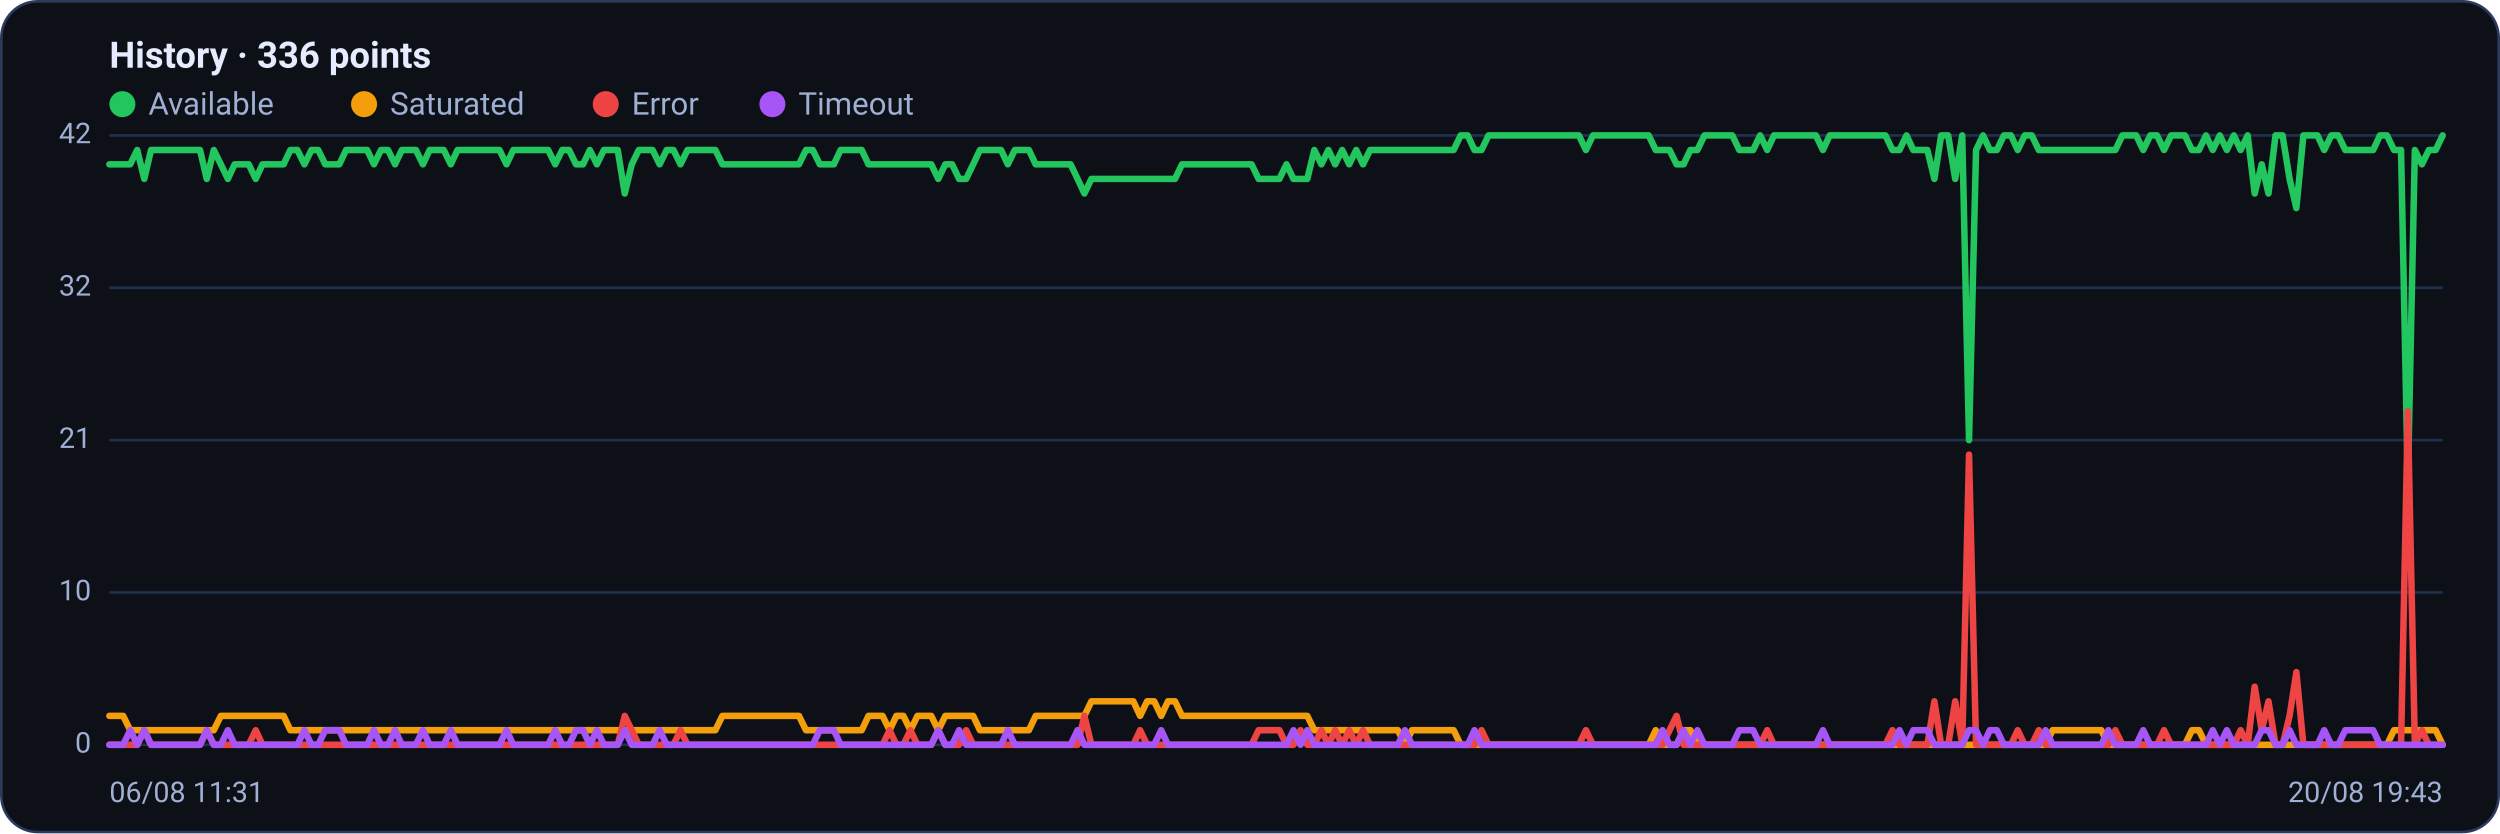
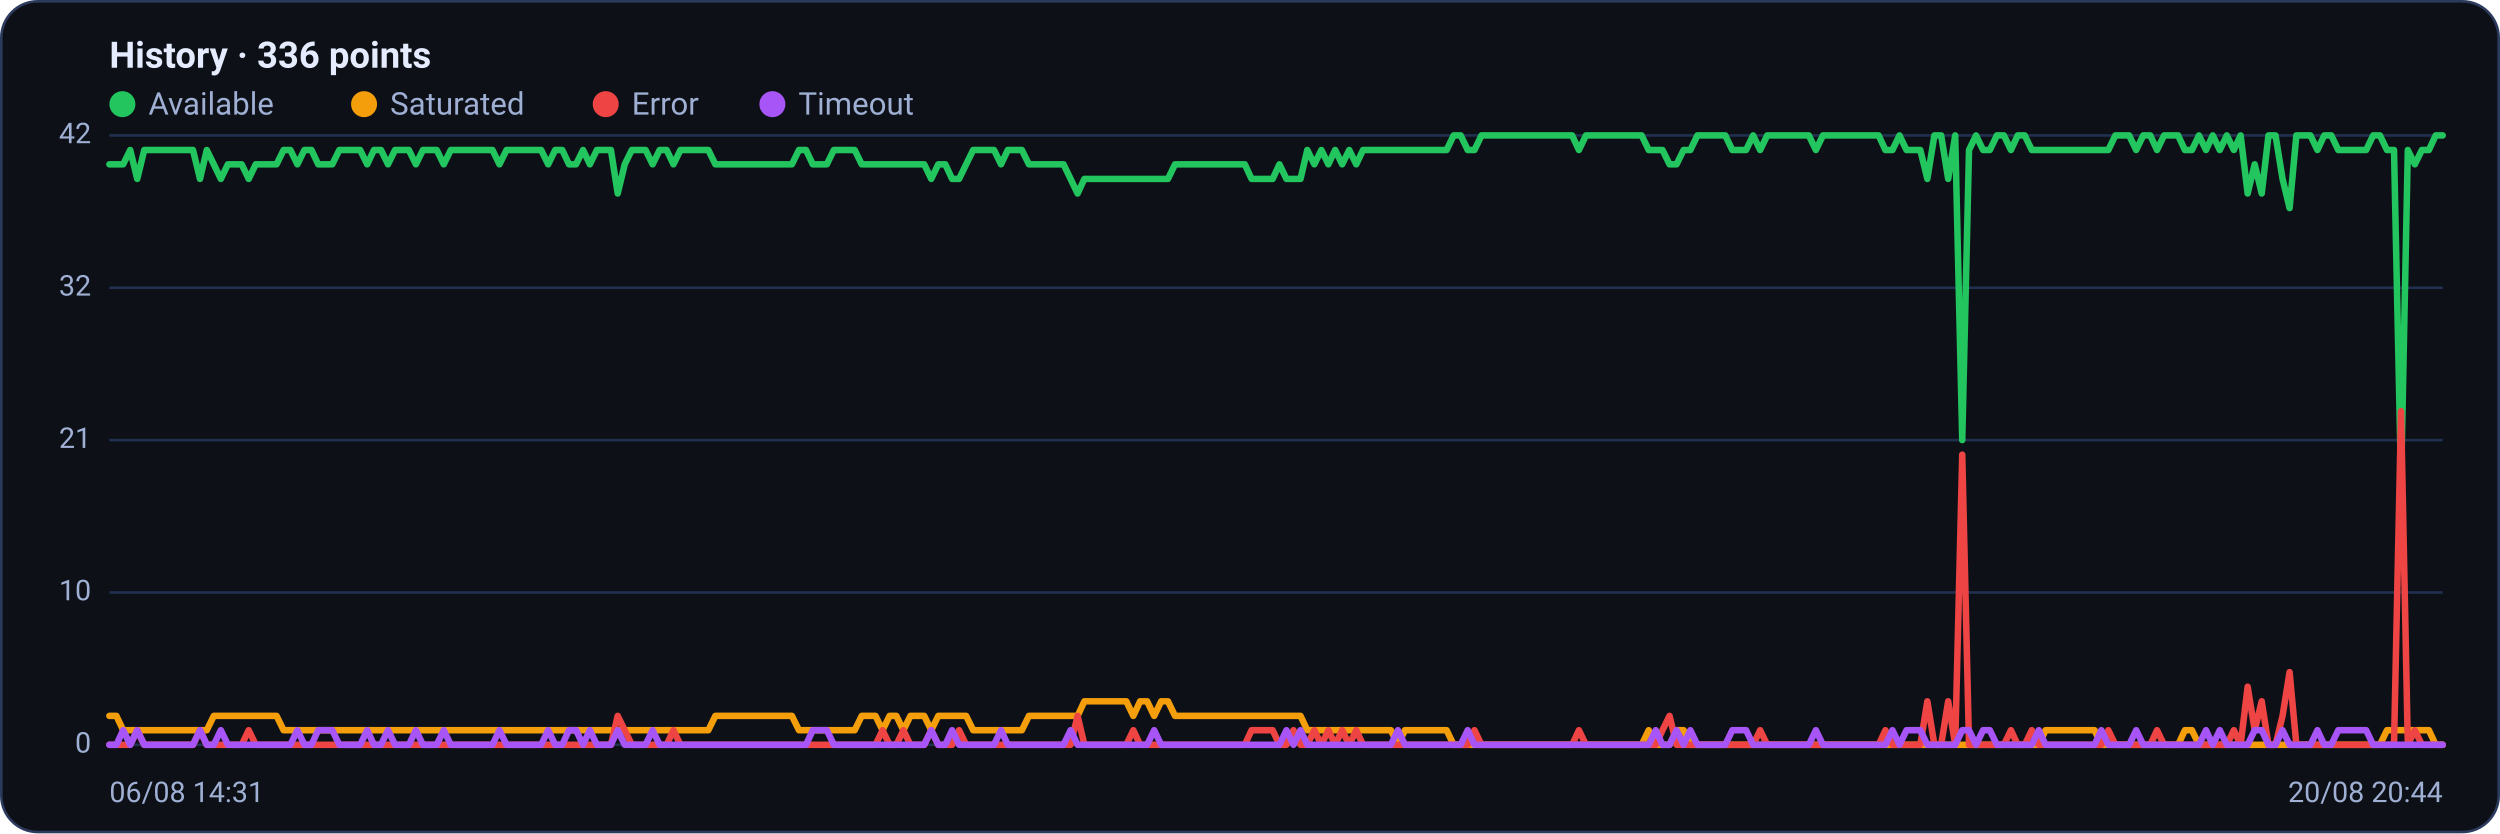
<svg xmlns="http://www.w3.org/2000/svg" viewBox="0 0 960 320" width="960" height="320" font-family="Segoe UI, system-ui, -apple-system, Roboto, Helvetica, Arial, sans-serif" role="img" aria-label="Availability history per region">
  <rect x="0.5" y="0.5" width="959" height="319" rx="14" fill="#0d1117" stroke="#2c3a5e" />
  <text x="42" y="26" font-size="14" font-weight="600" fill="#e6ecff">History · 336 points</text>
  <circle cx="47" cy="40" r="5" fill="#22c55e" />
  <text x="57" y="44" font-size="12" fill="#9fb0d4">Available</text>
  <circle cx="139.8" cy="40" r="5" fill="#f59e0b" />
  <text x="149.8" y="44" font-size="12" fill="#9fb0d4">Saturated</text>
  <circle cx="232.6" cy="40" r="5" fill="#ef4444" />
  <text x="242.6" y="44" font-size="12" fill="#9fb0d4">Error</text>
  <circle cx="296.6" cy="40" r="5" fill="#a855f7" />
  <text x="306.6" y="44" font-size="12" fill="#9fb0d4">Timeout</text>
  <line x1="42" y1="286.0" x2="938" y2="286.0" stroke="#21304f" stroke-width="1" />
  <text x="35" y="289.0" text-anchor="end" font-size="11" fill="#9fb0d4">0</text>
  <line x1="42" y1="227.5" x2="938" y2="227.5" stroke="#21304f" stroke-width="1" />
  <text x="35" y="230.5" text-anchor="end" font-size="11" fill="#9fb0d4">10</text>
  <line x1="42" y1="169.0" x2="938" y2="169.0" stroke="#21304f" stroke-width="1" />
  <text x="35" y="172.0" text-anchor="end" font-size="11" fill="#9fb0d4">21</text>
  <line x1="42" y1="110.5" x2="938" y2="110.5" stroke="#21304f" stroke-width="1" />
  <text x="35" y="113.5" text-anchor="end" font-size="11" fill="#9fb0d4">32</text>
  <line x1="42" y1="52.0" x2="938" y2="52.0" stroke="#21304f" stroke-width="1" />
  <text x="35" y="55.0" text-anchor="end" font-size="11" fill="#9fb0d4">42</text>
-   <polyline fill="none" stroke="#22c55e" stroke-width="2.5" stroke-linejoin="round" stroke-linecap="round" points="42.0,63.1 44.7,63.1 47.3,63.1 50.0,63.1 52.7,57.6 55.4,68.7 58.0,57.6 60.7,57.6 63.4,57.6 66.1,57.6 68.7,57.6 71.4,57.6 74.1,57.6 76.8,57.6 79.4,68.7 82.1,57.6 84.8,63.1 87.5,68.7 90.1,63.1 92.8,63.1 95.5,63.1 98.2,68.7 100.8,63.1 103.5,63.1 106.2,63.1 108.9,63.1 111.5,57.6 114.2,57.6 116.9,63.1 119.6,57.6 122.2,57.6 124.9,63.1 127.6,63.1 130.3,63.1 132.9,57.6 135.6,57.6 138.3,57.6 141.0,57.6 143.6,63.1 146.3,57.6 149.0,57.6 151.7,63.1 154.3,57.6 157.0,57.6 159.7,57.6 162.4,63.1 165.0,57.6 167.7,57.6 170.4,57.6 173.1,63.1 175.7,57.6 178.4,57.6 181.1,57.6 183.8,57.6 186.4,57.6 189.1,57.6 191.8,57.6 194.5,63.1 197.1,57.6 199.8,57.6 202.5,57.6 205.2,57.6 207.8,57.6 210.5,57.6 213.2,63.1 215.9,57.6 218.5,57.6 221.2,63.1 223.9,63.1 226.5,57.6 229.2,63.1 231.9,57.6 234.6,57.6 237.2,57.6 239.9,74.3 242.6,63.1 245.3,57.6 247.9,57.6 250.6,57.6 253.3,63.1 256.0,57.6 258.6,57.6 261.3,63.1 264.0,57.6 266.7,57.6 269.3,57.6 272.0,57.6 274.7,57.6 277.4,63.1 280.0,63.1 282.7,63.1 285.4,63.1 288.1,63.1 290.7,63.1 293.4,63.1 296.1,63.1 298.8,63.1 301.4,63.1 304.1,63.1 306.8,63.1 309.5,57.6 312.1,57.6 314.8,63.1 317.5,63.1 320.2,63.1 322.8,57.6 325.5,57.6 328.2,57.6 330.9,57.6 333.5,63.1 336.2,63.1 338.9,63.1 341.6,63.1 344.2,63.1 346.9,63.1 349.6,63.1 352.3,63.1 354.9,63.1 357.6,63.1 360.3,68.7 363.0,63.1 365.6,63.1 368.3,68.7 371.0,68.7 373.7,63.1 376.3,57.6 379.0,57.6 381.7,57.6 384.4,57.6 387.0,63.1 389.7,57.6 392.4,57.6 395.1,57.6 397.7,63.1 400.4,63.1 403.1,63.1 405.7,63.1 408.4,63.1 411.1,63.1 413.8,68.7 416.4,74.3 419.1,68.7 421.8,68.7 424.5,68.7 427.1,68.7 429.8,68.7 432.5,68.7 435.2,68.7 437.8,68.7 440.5,68.7 443.2,68.7 445.9,68.7 448.5,68.7 451.2,68.7 453.9,63.1 456.6,63.1 459.2,63.1 461.9,63.1 464.6,63.1 467.3,63.1 469.9,63.1 472.6,63.1 475.3,63.1 478.0,63.1 480.6,63.1 483.3,68.7 486.0,68.7 488.7,68.7 491.3,68.7 494.0,63.1 496.7,68.7 499.4,68.7 502.0,68.7 504.7,57.6 507.4,63.1 510.1,57.6 512.7,63.1 515.4,57.6 518.1,63.1 520.8,57.6 523.4,63.1 526.1,57.6 528.8,57.6 531.5,57.6 534.1,57.6 536.8,57.6 539.5,57.6 542.2,57.6 544.8,57.6 547.5,57.6 550.2,57.6 552.9,57.6 555.5,57.6 558.2,57.6 560.9,52.0 563.6,52.0 566.2,57.6 568.9,57.6 571.6,52.0 574.3,52.0 576.9,52.0 579.6,52.0 582.3,52.0 584.9,52.0 587.6,52.0 590.3,52.0 593.0,52.0 595.6,52.0 598.3,52.0 601.0,52.0 603.7,52.0 606.3,52.0 609.0,57.6 611.7,52.0 614.4,52.0 617.0,52.0 619.7,52.0 622.4,52.0 625.1,52.0 627.7,52.0 630.4,52.0 633.1,52.0 635.8,57.6 638.4,57.6 641.1,57.6 643.8,63.1 646.5,63.1 649.1,57.6 651.8,57.6 654.5,52.0 657.2,52.0 659.8,52.0 662.5,52.0 665.2,52.0 667.9,57.6 670.5,57.6 673.2,57.6 675.9,52.0 678.6,57.6 681.2,52.0 683.9,52.0 686.6,52.0 689.3,52.0 691.9,52.0 694.6,52.0 697.3,52.0 700.0,57.6 702.6,52.0 705.3,52.0 708.0,52.0 710.7,52.0 713.3,52.0 716.0,52.0 718.7,52.0 721.4,52.0 724.0,52.0 726.7,57.6 729.4,57.6 732.1,52.0 734.7,57.6 737.4,57.6 740.1,57.6 742.8,68.7 745.4,52.0 748.1,52.0 750.8,68.7 753.5,52.0 756.1,169.0 758.8,57.6 761.5,52.0 764.1,57.6 766.8,57.6 769.5,52.0 772.2,52.0 774.8,57.6 777.5,52.0 780.2,52.0 782.9,57.6 785.5,57.6 788.2,57.6 790.9,57.6 793.6,57.6 796.2,57.6 798.9,57.6 801.6,57.6 804.3,57.6 806.9,57.6 809.6,57.6 812.3,57.6 815.0,52.0 817.6,52.0 820.3,52.0 823.0,57.6 825.7,52.0 828.3,52.0 831.0,57.6 833.7,52.0 836.4,52.0 839.0,52.0 841.7,57.6 844.4,57.6 847.1,52.0 849.7,57.6 852.4,52.0 855.1,57.6 857.8,52.0 860.4,57.6 863.1,52.0 865.8,74.3 868.5,63.1 871.1,74.3 873.8,52.0 876.5,52.0 879.2,68.7 881.8,79.9 884.5,52.0 887.2,52.0 889.9,52.0 892.5,57.6 895.2,52.0 897.9,52.0 900.6,57.6 903.2,57.6 905.9,57.6 908.6,57.6 911.3,57.6 913.9,52.0 916.6,52.0 919.3,57.6 922.0,57.6 924.6,185.7 927.3,57.6 930.0,63.1 932.7,57.6 935.3,57.6 938.0,52.0" />
-   <polyline fill="none" stroke="#f59e0b" stroke-width="2.5" stroke-linejoin="round" stroke-linecap="round" points="42.0,274.9 44.7,274.9 47.3,274.9 50.0,280.4 52.7,280.4 55.4,280.4 58.0,280.4 60.7,280.4 63.4,280.4 66.1,280.4 68.7,280.4 71.4,280.4 74.1,280.4 76.8,280.4 79.4,280.4 82.1,280.4 84.8,274.9 87.5,274.9 90.1,274.9 92.8,274.9 95.5,274.9 98.2,274.9 100.8,274.9 103.5,274.9 106.2,274.9 108.9,274.9 111.5,280.4 114.2,280.4 116.9,280.4 119.6,280.4 122.2,280.4 124.9,280.4 127.6,280.4 130.3,280.4 132.9,280.4 135.6,280.4 138.3,280.4 141.0,280.4 143.6,280.4 146.3,280.4 149.0,280.4 151.7,280.4 154.3,280.4 157.0,280.4 159.7,280.4 162.4,280.4 165.0,280.4 167.7,280.4 170.4,280.4 173.1,280.4 175.7,280.4 178.4,280.4 181.1,280.4 183.8,280.4 186.4,280.4 189.1,280.4 191.8,280.4 194.5,280.4 197.1,280.4 199.8,280.4 202.5,280.4 205.2,280.4 207.8,280.4 210.5,280.4 213.2,280.4 215.9,280.4 218.5,280.4 221.2,280.4 223.9,280.4 226.5,280.4 229.2,280.4 231.9,280.4 234.6,280.4 237.2,280.4 239.9,280.4 242.6,280.4 245.3,280.4 247.9,280.4 250.6,280.4 253.3,280.4 256.0,280.4 258.6,280.4 261.3,280.4 264.0,280.4 266.7,280.4 269.3,280.4 272.0,280.4 274.7,280.4 277.4,274.9 280.0,274.9 282.7,274.9 285.4,274.9 288.1,274.9 290.7,274.9 293.4,274.9 296.1,274.9 298.8,274.9 301.4,274.9 304.1,274.9 306.8,274.9 309.5,280.4 312.1,280.4 314.8,280.4 317.5,280.4 320.2,280.4 322.8,280.4 325.5,280.4 328.2,280.4 330.9,280.4 333.5,274.9 336.2,274.9 338.9,274.9 341.6,280.4 344.2,274.9 346.9,274.9 349.6,280.4 352.3,274.9 354.9,274.9 357.6,274.9 360.3,280.4 363.0,274.9 365.6,274.9 368.3,274.9 371.0,274.9 373.7,274.9 376.3,280.4 379.0,280.4 381.7,280.4 384.4,280.4 387.0,280.4 389.7,280.4 392.4,280.4 395.1,280.4 397.7,274.9 400.4,274.9 403.1,274.9 405.7,274.9 408.4,274.9 411.1,274.9 413.8,274.9 416.4,274.9 419.1,269.3 421.8,269.3 424.5,269.3 427.1,269.3 429.8,269.3 432.5,269.3 435.2,269.3 437.8,274.9 440.5,269.3 443.2,269.3 445.9,274.9 448.5,269.3 451.2,269.3 453.9,274.9 456.6,274.9 459.2,274.9 461.9,274.9 464.6,274.9 467.3,274.9 469.9,274.9 472.6,274.9 475.3,274.9 478.0,274.9 480.6,274.9 483.3,274.9 486.0,274.9 488.7,274.9 491.3,274.9 494.0,274.9 496.7,274.9 499.4,274.9 502.0,274.9 504.7,280.4 507.4,280.4 510.1,280.4 512.7,280.4 515.4,280.4 518.1,280.4 520.8,280.4 523.4,280.4 526.1,280.4 528.8,280.4 531.5,280.4 534.1,280.4 536.8,280.4 539.5,286.0 542.2,280.4 544.8,280.4 547.5,280.4 550.2,280.4 552.9,280.4 555.5,280.4 558.2,280.4 560.9,286.0 563.6,286.0 566.2,286.0 568.9,286.0 571.6,286.0 574.3,286.0 576.9,286.0 579.6,286.0 582.3,286.0 584.9,286.0 587.6,286.0 590.3,286.0 593.0,286.0 595.6,286.0 598.3,286.0 601.0,286.0 603.7,286.0 606.3,286.0 609.0,286.0 611.7,286.0 614.4,286.0 617.0,286.0 619.7,286.0 622.4,286.0 625.1,286.0 627.7,286.0 630.4,286.0 633.1,286.0 635.8,280.4 638.4,286.0 641.1,286.0 643.8,286.0 646.5,280.4 649.1,280.4 651.8,286.0 654.5,286.0 657.2,286.0 659.8,286.0 662.5,286.0 665.2,286.0 667.9,286.0 670.5,286.0 673.2,286.0 675.9,286.0 678.6,286.0 681.2,286.0 683.9,286.0 686.6,286.0 689.3,286.0 691.9,286.0 694.6,286.0 697.3,286.0 700.0,286.0 702.6,286.0 705.3,286.0 708.0,286.0 710.7,286.0 713.3,286.0 716.0,286.0 718.7,286.0 721.4,286.0 724.0,286.0 726.7,286.0 729.4,286.0 732.1,286.0 734.7,286.0 737.4,286.0 740.1,286.0 742.8,286.0 745.4,286.0 748.1,286.0 750.8,286.0 753.5,286.0 756.1,286.0 758.8,286.0 761.5,286.0 764.1,286.0 766.8,286.0 769.5,286.0 772.2,286.0 774.8,286.0 777.5,286.0 780.2,286.0 782.9,286.0 785.5,286.0 788.2,280.4 790.9,280.4 793.6,280.4 796.2,280.4 798.9,280.4 801.6,280.4 804.3,280.4 806.9,280.4 809.6,286.0 812.3,286.0 815.0,286.0 817.6,286.0 820.3,286.0 823.0,286.0 825.7,286.0 828.3,286.0 831.0,286.0 833.7,286.0 836.4,286.0 839.0,286.0 841.7,280.4 844.4,280.4 847.1,286.0 849.7,286.0 852.4,286.0 855.1,286.0 857.8,286.0 860.4,286.0 863.1,286.0 865.8,286.0 868.5,286.0 871.1,286.0 873.8,286.0 876.5,286.0 879.2,286.0 881.8,286.0 884.5,286.0 887.2,286.0 889.9,286.0 892.5,286.0 895.2,286.0 897.9,286.0 900.6,286.0 903.2,286.0 905.9,286.0 908.6,286.0 911.3,286.0 913.9,286.0 916.6,286.0 919.3,280.4 922.0,280.4 924.6,280.4 927.3,280.4 930.0,280.4 932.7,280.4 935.3,280.4 938.0,286.0" />
-   <polyline fill="none" stroke="#ef4444" stroke-width="2.5" stroke-linejoin="round" stroke-linecap="round" points="42.0,286.0 44.7,286.0 47.3,286.0 50.0,286.0 52.7,286.0 55.4,280.4 58.0,286.0 60.7,286.0 63.4,286.0 66.1,286.0 68.7,286.0 71.4,286.0 74.1,286.0 76.8,286.0 79.4,280.4 82.1,286.0 84.8,286.0 87.5,286.0 90.1,286.0 92.8,286.0 95.5,286.0 98.2,280.4 100.8,286.0 103.5,286.0 106.2,286.0 108.9,286.0 111.5,286.0 114.2,286.0 116.9,286.0 119.6,286.0 122.2,286.0 124.9,286.0 127.6,286.0 130.3,286.0 132.9,286.0 135.6,286.0 138.3,286.0 141.0,286.0 143.6,286.0 146.3,286.0 149.0,286.0 151.7,286.0 154.3,286.0 157.0,286.0 159.7,286.0 162.4,286.0 165.0,286.0 167.7,286.0 170.4,286.0 173.1,286.0 175.7,286.0 178.4,286.0 181.1,286.0 183.8,286.0 186.4,286.0 189.1,286.0 191.8,286.0 194.5,286.0 197.1,286.0 199.8,286.0 202.5,286.0 205.2,286.0 207.8,286.0 210.5,286.0 213.2,286.0 215.9,286.0 218.5,286.0 221.2,286.0 223.9,286.0 226.5,286.0 229.2,286.0 231.9,286.0 234.6,286.0 237.2,286.0 239.9,274.9 242.6,280.4 245.3,286.0 247.9,286.0 250.6,286.0 253.3,286.0 256.0,286.0 258.6,286.0 261.3,280.4 264.0,286.0 266.7,286.0 269.3,286.0 272.0,286.0 274.7,286.0 277.4,286.0 280.0,286.0 282.7,286.0 285.4,286.0 288.1,286.0 290.7,286.0 293.4,286.0 296.1,286.0 298.8,286.0 301.4,286.0 304.1,286.0 306.8,286.0 309.5,286.0 312.1,286.0 314.8,286.0 317.5,286.0 320.2,286.0 322.8,286.0 325.5,286.0 328.2,286.0 330.9,286.0 333.5,286.0 336.2,286.0 338.9,286.0 341.6,280.4 344.2,286.0 346.9,286.0 349.6,280.4 352.3,286.0 354.9,286.0 357.6,286.0 360.3,280.4 363.0,286.0 365.6,286.0 368.3,286.0 371.0,280.4 373.7,286.0 376.3,286.0 379.0,286.0 381.7,286.0 384.4,286.0 387.0,286.0 389.7,286.0 392.4,286.0 395.1,286.0 397.7,286.0 400.4,286.0 403.1,286.0 405.7,286.0 408.4,286.0 411.1,286.0 413.8,286.0 416.4,274.9 419.1,286.0 421.8,286.0 424.5,286.0 427.1,286.0 429.8,286.0 432.5,286.0 435.2,286.0 437.8,280.4 440.5,286.0 443.2,286.0 445.9,286.0 448.5,286.0 451.2,286.0 453.9,286.0 456.6,286.0 459.2,286.0 461.9,286.0 464.6,286.0 467.3,286.0 469.9,286.0 472.6,286.0 475.3,286.0 478.0,286.0 480.6,286.0 483.3,280.4 486.0,280.4 488.7,280.4 491.3,280.4 494.0,286.0 496.7,286.0 499.4,280.4 502.0,286.0 504.7,286.0 507.4,280.4 510.1,286.0 512.7,280.4 515.4,286.0 518.1,280.4 520.8,286.0 523.4,280.4 526.1,286.0 528.8,286.0 531.5,286.0 534.1,286.0 536.8,286.0 539.5,286.0 542.2,286.0 544.8,286.0 547.5,286.0 550.2,286.0 552.9,286.0 555.5,286.0 558.2,286.0 560.9,286.0 563.6,286.0 566.2,286.0 568.9,280.4 571.6,286.0 574.3,286.0 576.9,286.0 579.6,286.0 582.3,286.0 584.9,286.0 587.6,286.0 590.3,286.0 593.0,286.0 595.6,286.0 598.3,286.0 601.0,286.0 603.7,286.0 606.3,286.0 609.0,280.4 611.7,286.0 614.4,286.0 617.0,286.0 619.7,286.0 622.4,286.0 625.1,286.0 627.7,286.0 630.4,286.0 633.1,286.0 635.8,286.0 638.4,286.0 641.1,280.4 643.8,274.9 646.5,286.0 649.1,286.0 651.8,286.0 654.5,286.0 657.2,286.0 659.8,286.0 662.5,286.0 665.2,286.0 667.9,286.0 670.5,286.0 673.2,286.0 675.9,286.0 678.6,280.4 681.2,286.0 683.9,286.0 686.6,286.0 689.3,286.0 691.9,286.0 694.6,286.0 697.3,286.0 700.0,286.0 702.6,286.0 705.3,286.0 708.0,286.0 710.7,286.0 713.3,286.0 716.0,286.0 718.7,286.0 721.4,286.0 724.0,286.0 726.7,280.4 729.4,286.0 732.1,286.0 734.7,286.0 737.4,286.0 740.1,286.0 742.8,269.3 745.4,286.0 748.1,286.0 750.8,269.3 753.5,286.0 756.1,174.6 758.8,286.0 761.5,286.0 764.1,286.0 766.8,286.0 769.5,286.0 772.2,286.0 774.8,280.4 777.5,286.0 780.2,286.0 782.9,280.4 785.5,286.0 788.2,286.0 790.9,286.0 793.6,286.0 796.2,286.0 798.9,286.0 801.6,286.0 804.3,286.0 806.9,286.0 809.6,286.0 812.3,280.4 815.0,286.0 817.6,286.0 820.3,286.0 823.0,286.0 825.7,286.0 828.3,286.0 831.0,280.4 833.7,286.0 836.4,286.0 839.0,286.0 841.7,286.0 844.4,286.0 847.1,286.0 849.7,286.0 852.4,286.0 855.1,286.0 857.8,286.0 860.4,280.4 863.1,286.0 865.8,263.7 868.5,280.4 871.1,269.3 873.8,286.0 876.5,286.0 879.2,274.9 881.8,258.1 884.5,286.0 887.2,286.0 889.9,286.0 892.5,286.0 895.2,286.0 897.9,286.0 900.6,286.0 903.2,286.0 905.9,286.0 908.6,286.0 911.3,286.0 913.9,286.0 916.6,286.0 919.3,286.0 922.0,286.0 924.6,157.9 927.3,286.0 930.0,280.4 932.7,286.0 935.3,286.0 938.0,286.0" />
-   <polyline fill="none" stroke="#a855f7" stroke-width="2.5" stroke-linejoin="round" stroke-linecap="round" points="42.0,286.0 44.7,286.0 47.3,286.0 50.0,280.4 52.7,286.0 55.4,280.4 58.0,286.0 60.7,286.0 63.4,286.0 66.1,286.0 68.7,286.0 71.4,286.0 74.1,286.0 76.8,286.0 79.4,280.4 82.1,286.0 84.8,286.0 87.5,280.4 90.1,286.0 92.8,286.0 95.5,286.0 98.2,286.0 100.8,286.0 103.5,286.0 106.2,286.0 108.9,286.0 111.5,286.0 114.2,286.0 116.9,280.4 119.6,286.0 122.2,286.0 124.9,280.4 127.6,280.4 130.3,280.4 132.9,286.0 135.6,286.0 138.3,286.0 141.0,286.0 143.6,280.4 146.3,286.0 149.0,286.0 151.7,280.4 154.3,286.0 157.0,286.0 159.7,286.0 162.4,280.4 165.0,286.0 167.7,286.0 170.4,286.0 173.1,280.4 175.7,286.0 178.4,286.0 181.1,286.0 183.8,286.0 186.4,286.0 189.1,286.0 191.8,286.0 194.5,280.4 197.1,286.0 199.8,286.0 202.5,286.0 205.2,286.0 207.8,286.0 210.5,286.0 213.2,280.4 215.9,286.0 218.5,286.0 221.2,280.4 223.9,280.4 226.5,286.0 229.2,280.4 231.9,286.0 234.6,286.0 237.2,286.0 239.9,280.4 242.6,286.0 245.3,286.0 247.9,286.0 250.6,286.0 253.3,280.4 256.0,286.0 258.6,286.0 261.3,286.0 264.0,286.0 266.7,286.0 269.3,286.0 272.0,286.0 274.7,286.0 277.4,286.0 280.0,286.0 282.7,286.0 285.4,286.0 288.1,286.0 290.7,286.0 293.4,286.0 296.1,286.0 298.8,286.0 301.4,286.0 304.1,286.0 306.8,286.0 309.5,286.0 312.1,286.0 314.8,280.4 317.5,280.4 320.2,280.4 322.8,286.0 325.5,286.0 328.2,286.0 330.9,286.0 333.5,286.0 336.2,286.0 338.9,286.0 341.6,286.0 344.2,286.0 346.9,286.0 349.6,286.0 352.3,286.0 354.9,286.0 357.6,286.0 360.3,280.4 363.0,286.0 365.6,286.0 368.3,280.4 371.0,286.0 373.7,286.0 376.3,286.0 379.0,286.0 381.7,286.0 384.4,286.0 387.0,280.4 389.7,286.0 392.4,286.0 395.1,286.0 397.7,286.0 400.4,286.0 403.1,286.0 405.7,286.0 408.4,286.0 411.1,286.0 413.8,280.4 416.4,286.0 419.1,286.0 421.8,286.0 424.5,286.0 427.1,286.0 429.8,286.0 432.5,286.0 435.2,286.0 437.8,286.0 440.5,286.0 443.2,286.0 445.9,280.4 448.5,286.0 451.2,286.0 453.9,286.0 456.6,286.0 459.2,286.0 461.9,286.0 464.6,286.0 467.3,286.0 469.9,286.0 472.6,286.0 475.3,286.0 478.0,286.0 480.6,286.0 483.3,286.0 486.0,286.0 488.7,286.0 491.3,286.0 494.0,286.0 496.7,280.4 499.4,286.0 502.0,280.4 504.7,286.0 507.4,286.0 510.1,286.0 512.7,286.0 515.4,286.0 518.1,286.0 520.8,286.0 523.4,286.0 526.1,286.0 528.8,286.0 531.5,286.0 534.1,286.0 536.8,286.0 539.5,280.4 542.2,286.0 544.8,286.0 547.5,286.0 550.2,286.0 552.9,286.0 555.5,286.0 558.2,286.0 560.9,286.0 563.6,286.0 566.2,280.4 568.9,286.0 571.6,286.0 574.3,286.0 576.9,286.0 579.6,286.0 582.3,286.0 584.9,286.0 587.6,286.0 590.3,286.0 593.0,286.0 595.6,286.0 598.3,286.0 601.0,286.0 603.7,286.0 606.3,286.0 609.0,286.0 611.7,286.0 614.4,286.0 617.0,286.0 619.7,286.0 622.4,286.0 625.1,286.0 627.7,286.0 630.4,286.0 633.1,286.0 635.8,286.0 638.4,280.4 641.1,286.0 643.8,286.0 646.5,280.4 649.1,286.0 651.8,280.4 654.5,286.0 657.2,286.0 659.8,286.0 662.5,286.0 665.2,286.0 667.9,280.4 670.5,280.4 673.2,280.4 675.9,286.0 678.6,286.0 681.2,286.0 683.9,286.0 686.6,286.0 689.3,286.0 691.9,286.0 694.6,286.0 697.3,286.0 700.0,280.4 702.6,286.0 705.3,286.0 708.0,286.0 710.7,286.0 713.3,286.0 716.0,286.0 718.7,286.0 721.4,286.0 724.0,286.0 726.7,286.0 729.4,280.4 732.1,286.0 734.7,280.4 737.4,280.4 740.1,280.4 742.8,286.0 745.4,286.0 748.1,286.0 750.8,286.0 753.5,286.0 756.1,280.4 758.8,280.4 761.5,286.0 764.1,280.4 766.8,280.4 769.5,286.0 772.2,286.0 774.8,286.0 777.5,286.0 780.2,286.0 782.9,286.0 785.5,280.4 788.2,286.0 790.9,286.0 793.6,286.0 796.2,286.0 798.9,286.0 801.6,286.0 804.3,286.0 806.9,286.0 809.6,280.4 812.3,286.0 815.0,286.0 817.6,286.0 820.3,286.0 823.0,280.4 825.7,286.0 828.3,286.0 831.0,286.0 833.7,286.0 836.4,286.0 839.0,286.0 841.7,286.0 844.4,286.0 847.1,286.0 849.7,280.4 852.4,286.0 855.1,280.4 857.8,286.0 860.4,286.0 863.1,286.0 865.8,286.0 868.5,280.4 871.1,280.4 873.8,286.0 876.5,286.0 879.2,280.4 881.8,286.0 884.5,286.0 887.2,286.0 889.9,286.0 892.5,280.4 895.2,286.0 897.9,286.0 900.6,280.4 903.2,280.4 905.9,280.4 908.6,280.4 911.3,280.4 913.9,286.0 916.6,286.0 919.3,286.0 922.0,286.0 924.6,286.0 927.3,286.0 930.0,286.0 932.7,286.0 935.3,286.0 938.0,286.0" />
-   <text x="42" y="308" font-size="11" fill="#9fb0d4">06/08 11:31</text>
-   <text x="938" y="308" text-anchor="end" font-size="11" fill="#9fb0d4">20/08 19:43</text>
+   <polyline fill="none" stroke="#22c55e" stroke-width="2.5" stroke-linejoin="round" stroke-linecap="round" points="42.0,63.1 44.7,63.1 47.3,63.1 50.0,57.6 52.7,68.7 55.4,57.6 58.0,57.6 60.7,57.6 63.4,57.6 66.1,57.6 68.7,57.6 71.4,57.6 74.1,57.6 76.8,68.7 79.4,57.6 82.1,63.1 84.8,68.7 87.5,63.1 90.1,63.1 92.8,63.1 95.5,68.7 98.2,63.1 100.8,63.1 103.5,63.1 106.2,63.1 108.9,57.6 111.5,57.6 114.2,63.1 116.9,57.6 119.6,57.6 122.2,63.1 124.9,63.1 127.6,63.1 130.3,57.6 132.9,57.6 135.6,57.6 138.3,57.6 141.0,63.1 143.6,57.6 146.3,57.6 149.0,63.1 151.7,57.6 154.3,57.6 157.0,57.6 159.7,63.1 162.4,57.6 165.0,57.6 167.7,57.6 170.4,63.1 173.1,57.6 175.7,57.6 178.4,57.6 181.1,57.6 183.8,57.6 186.4,57.6 189.1,57.6 191.8,63.1 194.5,57.6 197.1,57.6 199.8,57.6 202.5,57.6 205.2,57.6 207.8,57.6 210.5,63.1 213.2,57.6 215.9,57.6 218.5,63.1 221.2,63.1 223.9,57.6 226.5,63.1 229.2,57.6 231.9,57.6 234.6,57.6 237.2,74.3 239.9,63.1 242.6,57.6 245.3,57.6 247.9,57.6 250.6,63.1 253.3,57.6 256.0,57.6 258.6,63.1 261.3,57.6 264.0,57.6 266.7,57.6 269.3,57.6 272.0,57.6 274.7,63.1 277.4,63.1 280.0,63.1 282.7,63.1 285.4,63.1 288.1,63.1 290.7,63.1 293.4,63.1 296.1,63.1 298.8,63.1 301.4,63.1 304.1,63.1 306.8,57.6 309.5,57.6 312.1,63.1 314.8,63.1 317.5,63.1 320.2,57.6 322.8,57.6 325.5,57.6 328.2,57.6 330.9,63.1 333.5,63.1 336.2,63.1 338.9,63.1 341.6,63.1 344.2,63.1 346.9,63.1 349.6,63.1 352.3,63.1 354.9,63.1 357.6,68.7 360.3,63.1 363.0,63.1 365.6,68.7 368.3,68.7 371.0,63.1 373.7,57.6 376.3,57.6 379.0,57.6 381.7,57.6 384.4,63.1 387.0,57.6 389.7,57.6 392.4,57.6 395.1,63.1 397.7,63.1 400.4,63.1 403.1,63.1 405.7,63.1 408.4,63.1 411.1,68.7 413.8,74.3 416.4,68.7 419.1,68.7 421.8,68.7 424.5,68.7 427.1,68.7 429.8,68.7 432.5,68.7 435.2,68.7 437.8,68.7 440.5,68.7 443.2,68.7 445.9,68.7 448.5,68.7 451.2,63.1 453.9,63.1 456.6,63.1 459.2,63.1 461.9,63.1 464.6,63.1 467.3,63.1 469.9,63.1 472.6,63.1 475.3,63.1 478.0,63.1 480.6,68.7 483.3,68.7 486.0,68.7 488.7,68.7 491.3,63.1 494.0,68.7 496.7,68.7 499.4,68.7 502.0,57.6 504.7,63.1 507.4,57.6 510.1,63.1 512.7,57.6 515.4,63.1 518.1,57.6 520.8,63.1 523.4,57.6 526.1,57.6 528.8,57.6 531.5,57.6 534.1,57.6 536.8,57.6 539.5,57.6 542.2,57.6 544.8,57.6 547.5,57.6 550.2,57.6 552.9,57.6 555.5,57.6 558.2,52.0 560.9,52.0 563.6,57.6 566.2,57.6 568.9,52.0 571.6,52.0 574.3,52.0 576.9,52.0 579.6,52.0 582.3,52.0 584.9,52.0 587.6,52.0 590.3,52.0 593.0,52.0 595.6,52.0 598.3,52.0 601.0,52.0 603.7,52.0 606.3,57.6 609.0,52.0 611.7,52.0 614.4,52.0 617.0,52.0 619.7,52.0 622.4,52.0 625.1,52.0 627.7,52.0 630.4,52.0 633.1,57.6 635.8,57.6 638.4,57.6 641.1,63.1 643.8,63.1 646.5,57.6 649.1,57.6 651.8,52.0 654.5,52.0 657.2,52.0 659.8,52.0 662.5,52.0 665.2,57.6 667.9,57.6 670.5,57.6 673.2,52.0 675.9,57.6 678.6,52.0 681.2,52.0 683.9,52.0 686.6,52.0 689.3,52.0 691.9,52.0 694.6,52.0 697.3,57.6 700.0,52.0 702.6,52.0 705.3,52.0 708.0,52.0 710.7,52.0 713.3,52.0 716.0,52.0 718.7,52.0 721.4,52.0 724.0,57.6 726.7,57.6 729.4,52.0 732.1,57.6 734.7,57.6 737.4,57.6 740.1,68.7 742.8,52.0 745.4,52.0 748.1,68.7 750.8,52.0 753.5,169.0 756.1,57.6 758.8,52.0 761.5,57.6 764.1,57.6 766.8,52.0 769.5,52.0 772.2,57.6 774.8,52.0 777.5,52.0 780.2,57.6 782.9,57.6 785.5,57.6 788.2,57.6 790.9,57.6 793.6,57.6 796.2,57.6 798.9,57.6 801.6,57.6 804.3,57.6 806.9,57.6 809.6,57.6 812.3,52.0 815.0,52.0 817.6,52.0 820.3,57.6 823.0,52.0 825.7,52.0 828.3,57.6 831.0,52.0 833.7,52.0 836.4,52.0 839.0,57.6 841.7,57.6 844.4,52.0 847.1,57.6 849.7,52.0 852.4,57.6 855.1,52.0 857.8,57.6 860.4,52.0 863.1,74.3 865.8,63.1 868.5,74.3 871.1,52.0 873.8,52.0 876.5,68.7 879.2,79.9 881.8,52.0 884.5,52.0 887.2,52.0 889.9,57.6 892.5,52.0 895.2,52.0 897.9,57.6 900.6,57.6 903.2,57.6 905.9,57.6 908.6,57.6 911.3,52.0 913.9,52.0 916.6,57.6 919.3,57.6 922.0,185.7 924.6,57.6 927.3,63.1 930.0,57.6 932.7,57.6 935.3,52.0 938.0,52.0" />
+   <polyline fill="none" stroke="#f59e0b" stroke-width="2.5" stroke-linejoin="round" stroke-linecap="round" points="42.0,274.9 44.7,274.9 47.3,280.4 50.0,280.4 52.7,280.4 55.4,280.4 58.0,280.4 60.7,280.4 63.4,280.4 66.1,280.4 68.7,280.4 71.4,280.4 74.1,280.4 76.8,280.4 79.4,280.4 82.1,274.9 84.8,274.9 87.5,274.9 90.1,274.9 92.8,274.9 95.5,274.9 98.2,274.9 100.8,274.9 103.5,274.9 106.2,274.9 108.9,280.4 111.5,280.4 114.2,280.4 116.9,280.4 119.6,280.4 122.2,280.4 124.9,280.4 127.6,280.4 130.3,280.4 132.9,280.4 135.6,280.4 138.3,280.4 141.0,280.4 143.6,280.4 146.3,280.4 149.0,280.4 151.7,280.4 154.3,280.4 157.0,280.4 159.7,280.4 162.4,280.4 165.0,280.4 167.7,280.4 170.4,280.4 173.1,280.4 175.7,280.4 178.4,280.4 181.1,280.4 183.8,280.4 186.4,280.4 189.1,280.4 191.8,280.4 194.5,280.4 197.1,280.4 199.8,280.4 202.5,280.4 205.2,280.4 207.8,280.4 210.5,280.4 213.2,280.4 215.9,280.4 218.5,280.4 221.2,280.4 223.9,280.4 226.5,280.4 229.2,280.4 231.9,280.4 234.6,280.4 237.2,280.4 239.9,280.4 242.6,280.4 245.3,280.4 247.9,280.4 250.6,280.4 253.3,280.4 256.0,280.4 258.6,280.4 261.3,280.4 264.0,280.4 266.7,280.4 269.3,280.4 272.0,280.4 274.7,274.9 277.4,274.9 280.0,274.9 282.7,274.9 285.4,274.9 288.1,274.9 290.7,274.9 293.4,274.9 296.1,274.9 298.8,274.9 301.4,274.9 304.1,274.9 306.8,280.4 309.5,280.4 312.1,280.4 314.8,280.4 317.5,280.4 320.2,280.4 322.8,280.4 325.5,280.4 328.2,280.4 330.9,274.9 333.5,274.9 336.2,274.9 338.9,280.4 341.6,274.9 344.2,274.9 346.9,280.4 349.6,274.9 352.3,274.9 354.9,274.9 357.6,280.4 360.3,274.9 363.0,274.9 365.6,274.9 368.3,274.9 371.0,274.9 373.7,280.4 376.3,280.4 379.0,280.4 381.7,280.4 384.4,280.4 387.0,280.4 389.7,280.4 392.4,280.4 395.1,274.9 397.7,274.9 400.4,274.9 403.1,274.9 405.7,274.9 408.4,274.9 411.1,274.9 413.8,274.9 416.4,269.3 419.1,269.3 421.8,269.3 424.5,269.3 427.1,269.3 429.8,269.3 432.5,269.3 435.2,274.9 437.8,269.3 440.5,269.3 443.2,274.9 445.9,269.3 448.5,269.3 451.2,274.9 453.9,274.9 456.6,274.9 459.2,274.9 461.9,274.9 464.6,274.9 467.3,274.9 469.9,274.9 472.6,274.9 475.3,274.9 478.0,274.9 480.6,274.9 483.3,274.9 486.0,274.9 488.7,274.9 491.3,274.9 494.0,274.9 496.7,274.9 499.4,274.9 502.0,280.4 504.7,280.4 507.4,280.4 510.1,280.4 512.7,280.4 515.4,280.4 518.1,280.4 520.8,280.4 523.4,280.4 526.1,280.4 528.8,280.4 531.5,280.4 534.1,280.4 536.8,286.0 539.5,280.4 542.2,280.4 544.8,280.4 547.5,280.4 550.2,280.4 552.9,280.4 555.5,280.4 558.2,286.0 560.9,286.0 563.6,286.0 566.2,286.0 568.9,286.0 571.6,286.0 574.3,286.0 576.9,286.0 579.6,286.0 582.3,286.0 584.9,286.0 587.6,286.0 590.3,286.0 593.0,286.0 595.6,286.0 598.3,286.0 601.0,286.0 603.7,286.0 606.3,286.0 609.0,286.0 611.7,286.0 614.4,286.0 617.0,286.0 619.7,286.0 622.4,286.0 625.1,286.0 627.7,286.0 630.4,286.0 633.1,280.4 635.8,286.0 638.4,286.0 641.1,286.0 643.8,280.4 646.5,280.4 649.1,286.0 651.8,286.0 654.5,286.0 657.2,286.0 659.8,286.0 662.5,286.0 665.2,286.0 667.9,286.0 670.5,286.0 673.2,286.0 675.9,286.0 678.6,286.0 681.2,286.0 683.9,286.0 686.6,286.0 689.3,286.0 691.9,286.0 694.6,286.0 697.3,286.0 700.0,286.0 702.6,286.0 705.3,286.0 708.0,286.0 710.7,286.0 713.3,286.0 716.0,286.0 718.7,286.0 721.4,286.0 724.0,286.0 726.7,286.0 729.4,286.0 732.1,286.0 734.7,286.0 737.4,286.0 740.1,286.0 742.8,286.0 745.4,286.0 748.1,286.0 750.8,286.0 753.5,286.0 756.1,286.0 758.8,286.0 761.5,286.0 764.1,286.0 766.8,286.0 769.5,286.0 772.2,286.0 774.8,286.0 777.5,286.0 780.2,286.0 782.9,286.0 785.5,280.4 788.2,280.4 790.9,280.4 793.6,280.4 796.2,280.4 798.9,280.4 801.6,280.4 804.3,280.4 806.9,286.0 809.6,286.0 812.3,286.0 815.0,286.0 817.6,286.0 820.3,286.0 823.0,286.0 825.7,286.0 828.3,286.0 831.0,286.0 833.7,286.0 836.4,286.0 839.0,280.4 841.7,280.4 844.4,286.0 847.1,286.0 849.7,286.0 852.4,286.0 855.1,286.0 857.8,286.0 860.4,286.0 863.1,286.0 865.8,286.0 868.5,286.0 871.1,286.0 873.8,286.0 876.5,286.0 879.2,286.0 881.8,286.0 884.5,286.0 887.2,286.0 889.9,286.0 892.5,286.0 895.2,286.0 897.9,286.0 900.6,286.0 903.2,286.0 905.9,286.0 908.6,286.0 911.3,286.0 913.9,286.0 916.6,280.4 919.3,280.4 922.0,280.4 924.6,280.4 927.3,280.4 930.0,280.4 932.7,280.4 935.3,286.0 938.0,286.0" />
+   <polyline fill="none" stroke="#ef4444" stroke-width="2.5" stroke-linejoin="round" stroke-linecap="round" points="42.0,286.0 44.7,286.0 47.3,286.0 50.0,286.0 52.7,280.4 55.4,286.0 58.0,286.0 60.7,286.0 63.4,286.0 66.1,286.0 68.7,286.0 71.4,286.0 74.1,286.0 76.8,280.4 79.4,286.0 82.1,286.0 84.8,286.0 87.5,286.0 90.1,286.0 92.8,286.0 95.5,280.4 98.2,286.0 100.8,286.0 103.5,286.0 106.2,286.0 108.9,286.0 111.5,286.0 114.2,286.0 116.9,286.0 119.6,286.0 122.2,286.0 124.9,286.0 127.6,286.0 130.3,286.0 132.9,286.0 135.6,286.0 138.3,286.0 141.0,286.0 143.6,286.0 146.3,286.0 149.0,286.0 151.7,286.0 154.3,286.0 157.0,286.0 159.7,286.0 162.4,286.0 165.0,286.0 167.7,286.0 170.4,286.0 173.1,286.0 175.7,286.0 178.4,286.0 181.1,286.0 183.8,286.0 186.4,286.0 189.1,286.0 191.8,286.0 194.5,286.0 197.1,286.0 199.8,286.0 202.5,286.0 205.2,286.0 207.8,286.0 210.5,286.0 213.2,286.0 215.9,286.0 218.5,286.0 221.2,286.0 223.9,286.0 226.5,286.0 229.2,286.0 231.9,286.0 234.6,286.0 237.2,274.9 239.9,280.4 242.6,286.0 245.3,286.0 247.9,286.0 250.6,286.0 253.3,286.0 256.0,286.0 258.6,280.4 261.3,286.0 264.0,286.0 266.7,286.0 269.3,286.0 272.0,286.0 274.7,286.0 277.4,286.0 280.0,286.0 282.7,286.0 285.4,286.0 288.1,286.0 290.7,286.0 293.4,286.0 296.1,286.0 298.8,286.0 301.4,286.0 304.1,286.0 306.8,286.0 309.5,286.0 312.1,286.0 314.8,286.0 317.5,286.0 320.2,286.0 322.8,286.0 325.5,286.0 328.2,286.0 330.9,286.0 333.5,286.0 336.2,286.0 338.9,280.4 341.6,286.0 344.2,286.0 346.9,280.4 349.6,286.0 352.3,286.0 354.9,286.0 357.6,280.4 360.3,286.0 363.0,286.0 365.6,286.0 368.3,280.4 371.0,286.0 373.7,286.0 376.3,286.0 379.0,286.0 381.7,286.0 384.4,286.0 387.0,286.0 389.7,286.0 392.4,286.0 395.1,286.0 397.7,286.0 400.4,286.0 403.1,286.0 405.7,286.0 408.4,286.0 411.1,286.0 413.8,274.9 416.4,286.0 419.1,286.0 421.8,286.0 424.5,286.0 427.1,286.0 429.8,286.0 432.5,286.0 435.2,280.4 437.8,286.0 440.5,286.0 443.2,286.0 445.9,286.0 448.5,286.0 451.2,286.0 453.9,286.0 456.6,286.0 459.2,286.0 461.9,286.0 464.6,286.0 467.3,286.0 469.9,286.0 472.6,286.0 475.3,286.0 478.0,286.0 480.6,280.4 483.3,280.4 486.0,280.4 488.7,280.4 491.3,286.0 494.0,286.0 496.7,280.4 499.4,286.0 502.0,286.0 504.7,280.4 507.4,286.0 510.1,280.4 512.7,286.0 515.4,280.4 518.1,286.0 520.8,280.4 523.4,286.0 526.1,286.0 528.8,286.0 531.5,286.0 534.1,286.0 536.8,286.0 539.5,286.0 542.2,286.0 544.8,286.0 547.5,286.0 550.2,286.0 552.9,286.0 555.5,286.0 558.2,286.0 560.9,286.0 563.6,286.0 566.2,280.4 568.9,286.0 571.6,286.0 574.3,286.0 576.9,286.0 579.6,286.0 582.3,286.0 584.9,286.0 587.6,286.0 590.3,286.0 593.0,286.0 595.6,286.0 598.3,286.0 601.0,286.0 603.7,286.0 606.3,280.4 609.0,286.0 611.7,286.0 614.4,286.0 617.0,286.0 619.7,286.0 622.4,286.0 625.1,286.0 627.7,286.0 630.4,286.0 633.1,286.0 635.8,286.0 638.4,280.4 641.1,274.9 643.8,286.0 646.5,286.0 649.1,286.0 651.8,286.0 654.5,286.0 657.2,286.0 659.8,286.0 662.5,286.0 665.2,286.0 667.9,286.0 670.5,286.0 673.2,286.0 675.9,280.4 678.6,286.0 681.2,286.0 683.9,286.0 686.6,286.0 689.3,286.0 691.9,286.0 694.6,286.0 697.3,286.0 700.0,286.0 702.6,286.0 705.3,286.0 708.0,286.0 710.7,286.0 713.3,286.0 716.0,286.0 718.7,286.0 721.4,286.0 724.0,280.4 726.7,286.0 729.4,286.0 732.1,286.0 734.7,286.0 737.4,286.0 740.1,269.3 742.8,286.0 745.4,286.0 748.1,269.3 750.8,286.0 753.5,174.6 756.1,286.0 758.8,286.0 761.5,286.0 764.1,286.0 766.8,286.0 769.5,286.0 772.2,280.4 774.8,286.0 777.5,286.0 780.2,280.4 782.9,286.0 785.5,286.0 788.2,286.0 790.9,286.0 793.6,286.0 796.2,286.0 798.9,286.0 801.6,286.0 804.3,286.0 806.9,286.0 809.6,280.4 812.3,286.0 815.0,286.0 817.6,286.0 820.3,286.0 823.0,286.0 825.7,286.0 828.3,280.4 831.0,286.0 833.7,286.0 836.4,286.0 839.0,286.0 841.7,286.0 844.4,286.0 847.1,286.0 849.7,286.0 852.4,286.0 855.1,286.0 857.8,280.4 860.4,286.0 863.1,263.7 865.8,280.4 868.5,269.3 871.1,286.0 873.8,286.0 876.5,274.9 879.2,258.1 881.8,286.0 884.5,286.0 887.2,286.0 889.9,286.0 892.5,286.0 895.2,286.0 897.9,286.0 900.6,286.0 903.2,286.0 905.9,286.0 908.6,286.0 911.3,286.0 913.9,286.0 916.6,286.0 919.3,286.0 922.0,157.9 924.6,286.0 927.3,280.4 930.0,286.0 932.7,286.0 935.3,286.0 938.0,286.0" />
+   <polyline fill="none" stroke="#a855f7" stroke-width="2.5" stroke-linejoin="round" stroke-linecap="round" points="42.0,286.0 44.7,286.0 47.3,280.4 50.0,286.0 52.7,280.4 55.4,286.0 58.0,286.0 60.7,286.0 63.4,286.0 66.1,286.0 68.7,286.0 71.4,286.0 74.1,286.0 76.8,280.4 79.4,286.0 82.1,286.0 84.8,280.4 87.5,286.0 90.1,286.0 92.8,286.0 95.5,286.0 98.2,286.0 100.8,286.0 103.5,286.0 106.2,286.0 108.9,286.0 111.5,286.0 114.2,280.4 116.9,286.0 119.6,286.0 122.2,280.4 124.9,280.4 127.6,280.4 130.3,286.0 132.9,286.0 135.6,286.0 138.3,286.0 141.0,280.4 143.6,286.0 146.3,286.0 149.0,280.4 151.7,286.0 154.3,286.0 157.0,286.0 159.7,280.4 162.4,286.0 165.0,286.0 167.7,286.0 170.4,280.4 173.1,286.0 175.7,286.0 178.4,286.0 181.1,286.0 183.8,286.0 186.4,286.0 189.1,286.0 191.8,280.4 194.5,286.0 197.1,286.0 199.8,286.0 202.5,286.0 205.2,286.0 207.8,286.0 210.5,280.4 213.2,286.0 215.9,286.0 218.5,280.4 221.2,280.4 223.9,286.0 226.5,280.4 229.2,286.0 231.9,286.0 234.6,286.0 237.2,280.4 239.9,286.0 242.6,286.0 245.3,286.0 247.9,286.0 250.6,280.4 253.3,286.0 256.0,286.0 258.6,286.0 261.3,286.0 264.0,286.0 266.7,286.0 269.3,286.0 272.0,286.0 274.7,286.0 277.4,286.0 280.0,286.0 282.7,286.0 285.4,286.0 288.1,286.0 290.7,286.0 293.4,286.0 296.1,286.0 298.8,286.0 301.4,286.0 304.1,286.0 306.8,286.0 309.5,286.0 312.1,280.4 314.8,280.4 317.5,280.4 320.2,286.0 322.8,286.0 325.5,286.0 328.2,286.0 330.9,286.0 333.5,286.0 336.2,286.0 338.9,286.0 341.6,286.0 344.2,286.0 346.9,286.0 349.6,286.0 352.3,286.0 354.9,286.0 357.6,280.4 360.3,286.0 363.0,286.0 365.6,280.4 368.3,286.0 371.0,286.0 373.7,286.0 376.3,286.0 379.0,286.0 381.7,286.0 384.4,280.4 387.0,286.0 389.7,286.0 392.4,286.0 395.1,286.0 397.7,286.0 400.4,286.0 403.1,286.0 405.7,286.0 408.4,286.0 411.1,280.4 413.8,286.0 416.4,286.0 419.1,286.0 421.8,286.0 424.5,286.0 427.1,286.0 429.8,286.0 432.5,286.0 435.2,286.0 437.8,286.0 440.5,286.0 443.2,280.4 445.9,286.0 448.5,286.0 451.2,286.0 453.9,286.0 456.6,286.0 459.2,286.0 461.9,286.0 464.6,286.0 467.3,286.0 469.9,286.0 472.6,286.0 475.3,286.0 478.0,286.0 480.6,286.0 483.3,286.0 486.0,286.0 488.7,286.0 491.3,286.0 494.0,280.4 496.7,286.0 499.4,280.4 502.0,286.0 504.7,286.0 507.4,286.0 510.1,286.0 512.7,286.0 515.4,286.0 518.1,286.0 520.8,286.0 523.4,286.0 526.1,286.0 528.8,286.0 531.5,286.0 534.1,286.0 536.8,280.4 539.5,286.0 542.2,286.0 544.8,286.0 547.5,286.0 550.2,286.0 552.9,286.0 555.5,286.0 558.2,286.0 560.9,286.0 563.6,280.4 566.2,286.0 568.9,286.0 571.6,286.0 574.3,286.0 576.9,286.0 579.6,286.0 582.3,286.0 584.9,286.0 587.6,286.0 590.3,286.0 593.0,286.0 595.6,286.0 598.3,286.0 601.0,286.0 603.7,286.0 606.3,286.0 609.0,286.0 611.7,286.0 614.4,286.0 617.0,286.0 619.7,286.0 622.4,286.0 625.1,286.0 627.7,286.0 630.4,286.0 633.1,286.0 635.8,280.4 638.4,286.0 641.1,286.0 643.8,280.4 646.5,286.0 649.1,280.4 651.8,286.0 654.5,286.0 657.2,286.0 659.8,286.0 662.5,286.0 665.2,280.4 667.9,280.4 670.5,280.4 673.2,286.0 675.9,286.0 678.6,286.0 681.2,286.0 683.9,286.0 686.6,286.0 689.3,286.0 691.9,286.0 694.6,286.0 697.3,280.4 700.0,286.0 702.6,286.0 705.3,286.0 708.0,286.0 710.7,286.0 713.3,286.0 716.0,286.0 718.7,286.0 721.4,286.0 724.0,286.0 726.7,280.4 729.4,286.0 732.1,280.4 734.7,280.4 737.4,280.4 740.1,286.0 742.8,286.0 745.4,286.0 748.1,286.0 750.8,286.0 753.5,280.4 756.1,280.4 758.8,286.0 761.5,280.4 764.1,280.4 766.8,286.0 769.5,286.0 772.2,286.0 774.8,286.0 777.5,286.0 780.2,286.0 782.9,280.4 785.5,286.0 788.2,286.0 790.9,286.0 793.6,286.0 796.2,286.0 798.9,286.0 801.6,286.0 804.3,286.0 806.9,280.4 809.6,286.0 812.3,286.0 815.0,286.0 817.6,286.0 820.3,280.4 823.0,286.0 825.7,286.0 828.3,286.0 831.0,286.0 833.7,286.0 836.4,286.0 839.0,286.0 841.7,286.0 844.4,286.0 847.1,280.4 849.7,286.0 852.4,280.4 855.1,286.0 857.8,286.0 860.4,286.0 863.1,286.0 865.8,280.4 868.5,280.4 871.1,286.0 873.8,286.0 876.5,280.4 879.2,286.0 881.8,286.0 884.5,286.0 887.2,286.0 889.9,280.4 892.5,286.0 895.2,286.0 897.9,280.4 900.6,280.4 903.2,280.4 905.9,280.4 908.6,280.4 911.3,286.0 913.9,286.0 916.6,286.0 919.3,286.0 922.0,286.0 924.6,286.0 927.3,286.0 930.0,286.0 932.7,286.0 935.3,286.0 938.0,286.0" />
+   <text x="42" y="308" font-size="11" fill="#9fb0d4">06/08 14:31</text>
+   <text x="938" y="308" text-anchor="end" font-size="11" fill="#9fb0d4">20/08 20:44</text>
</svg>
